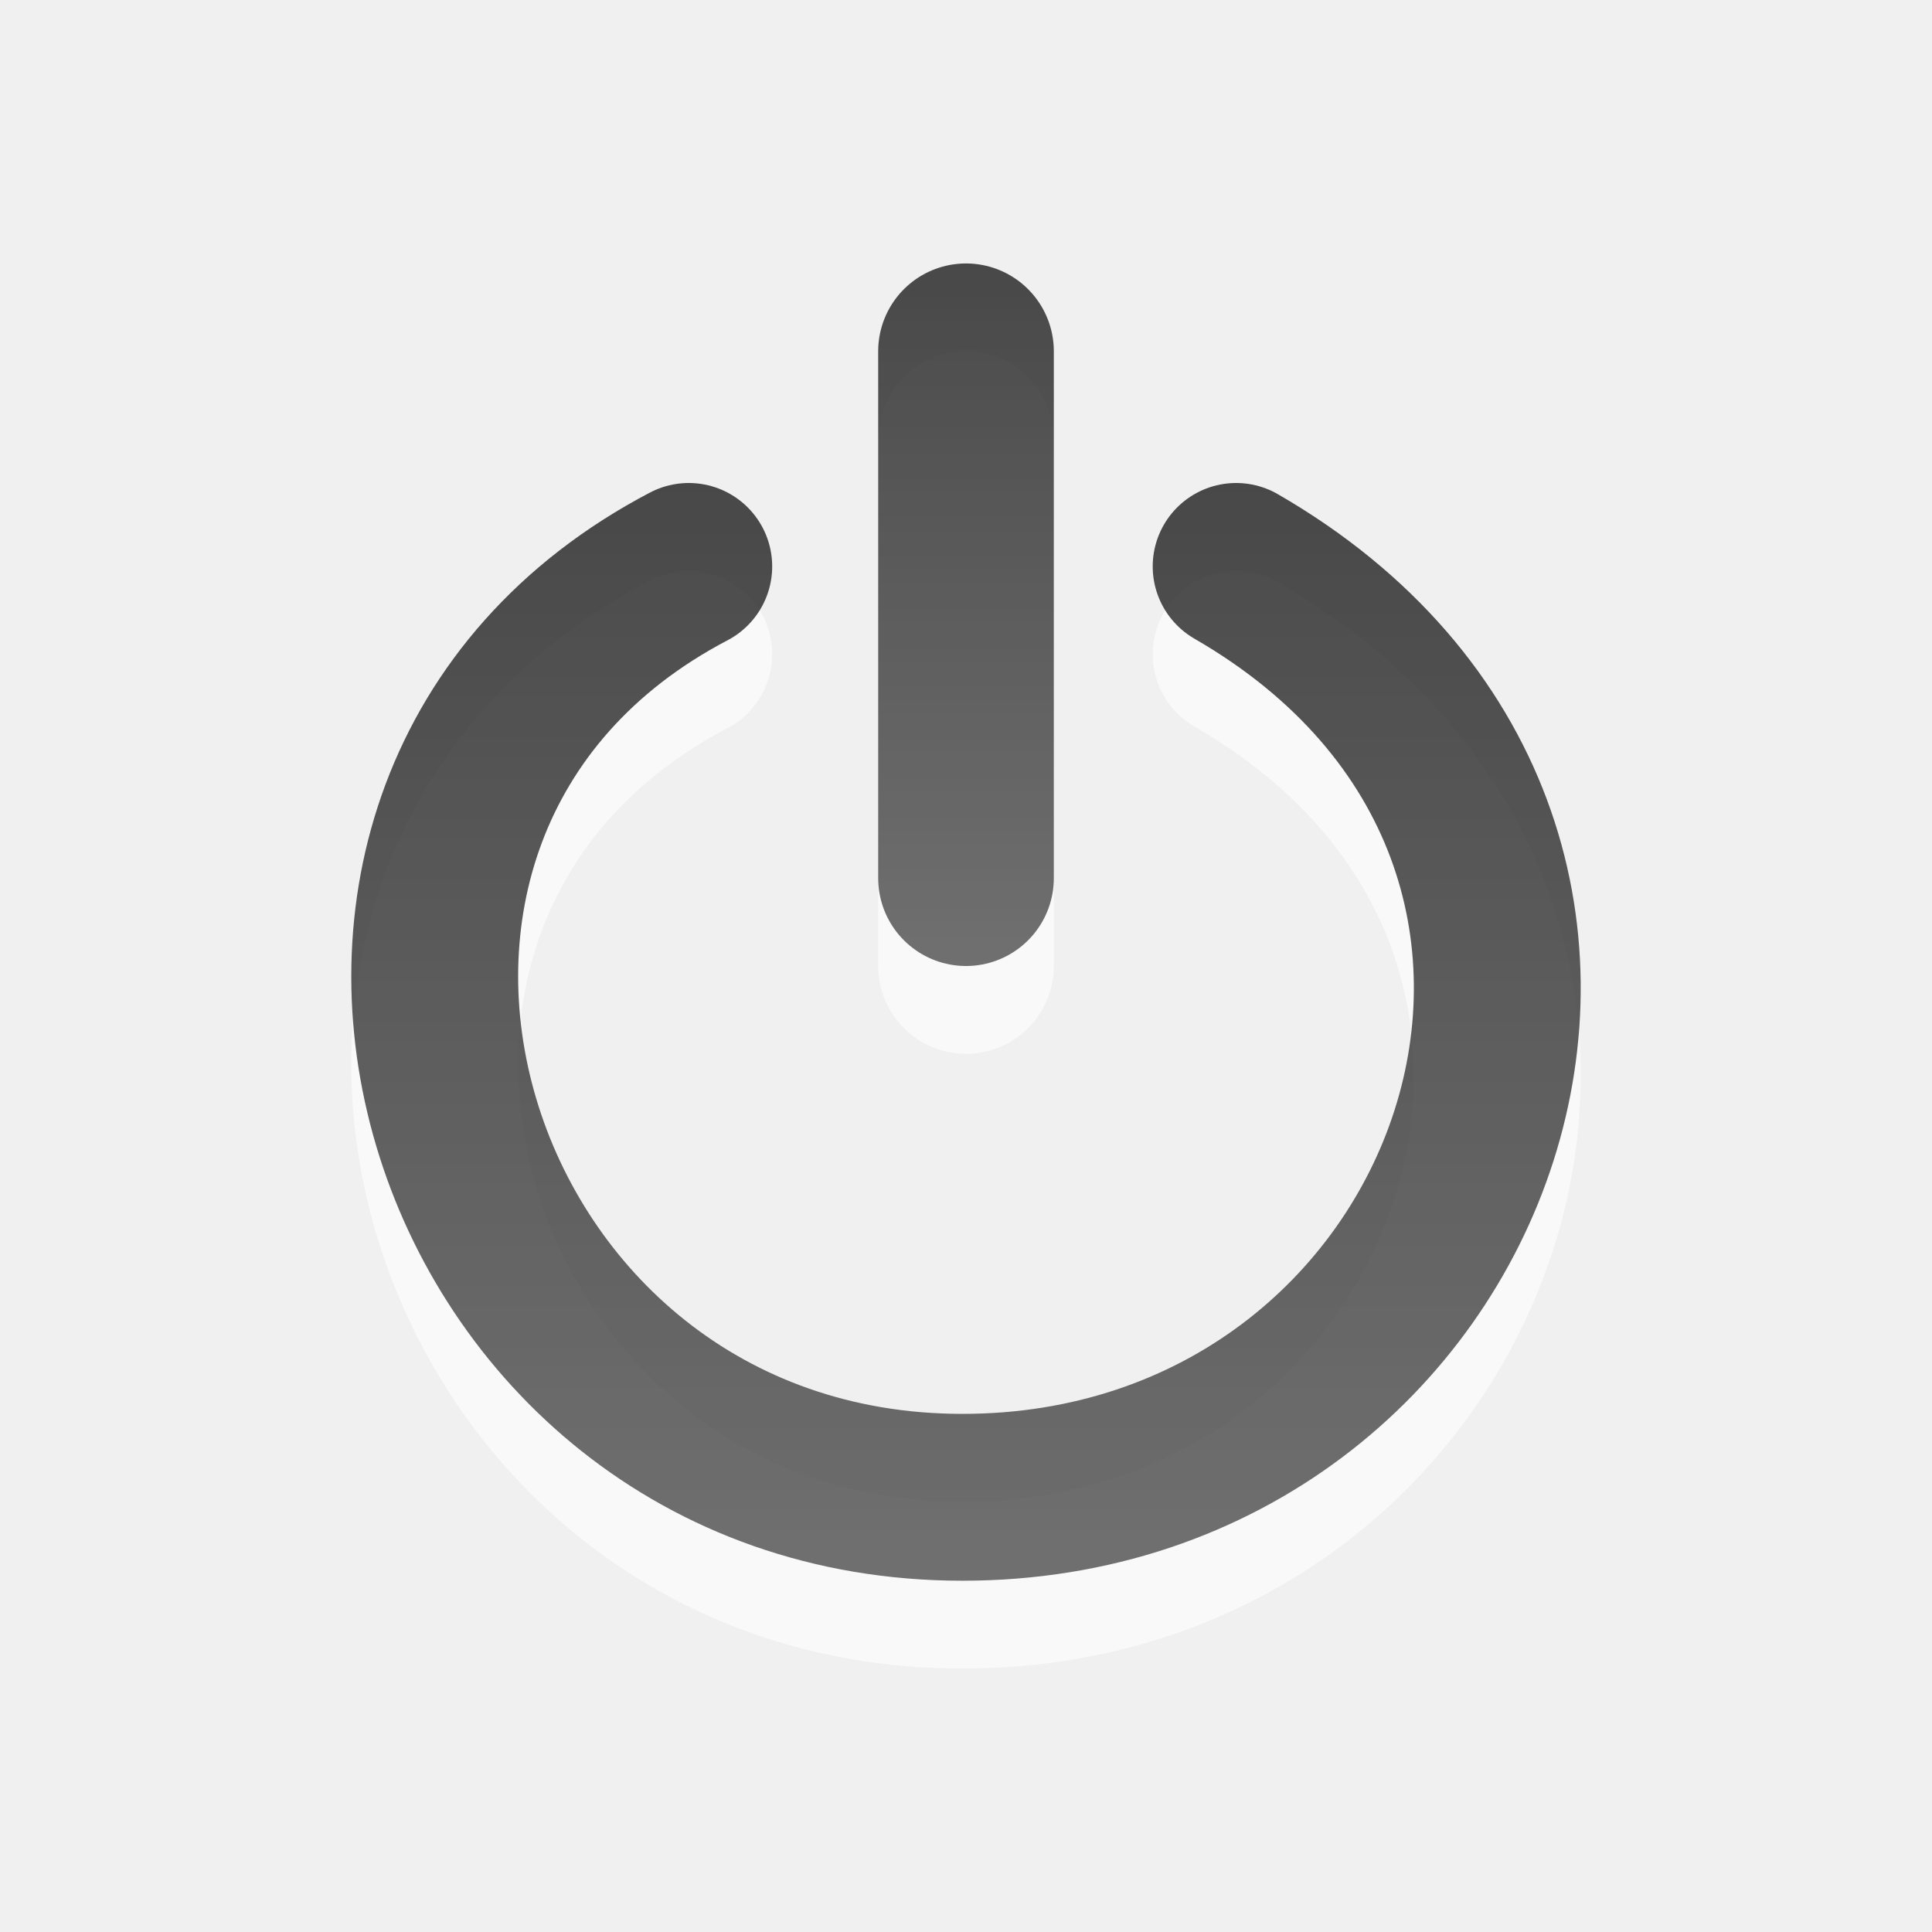
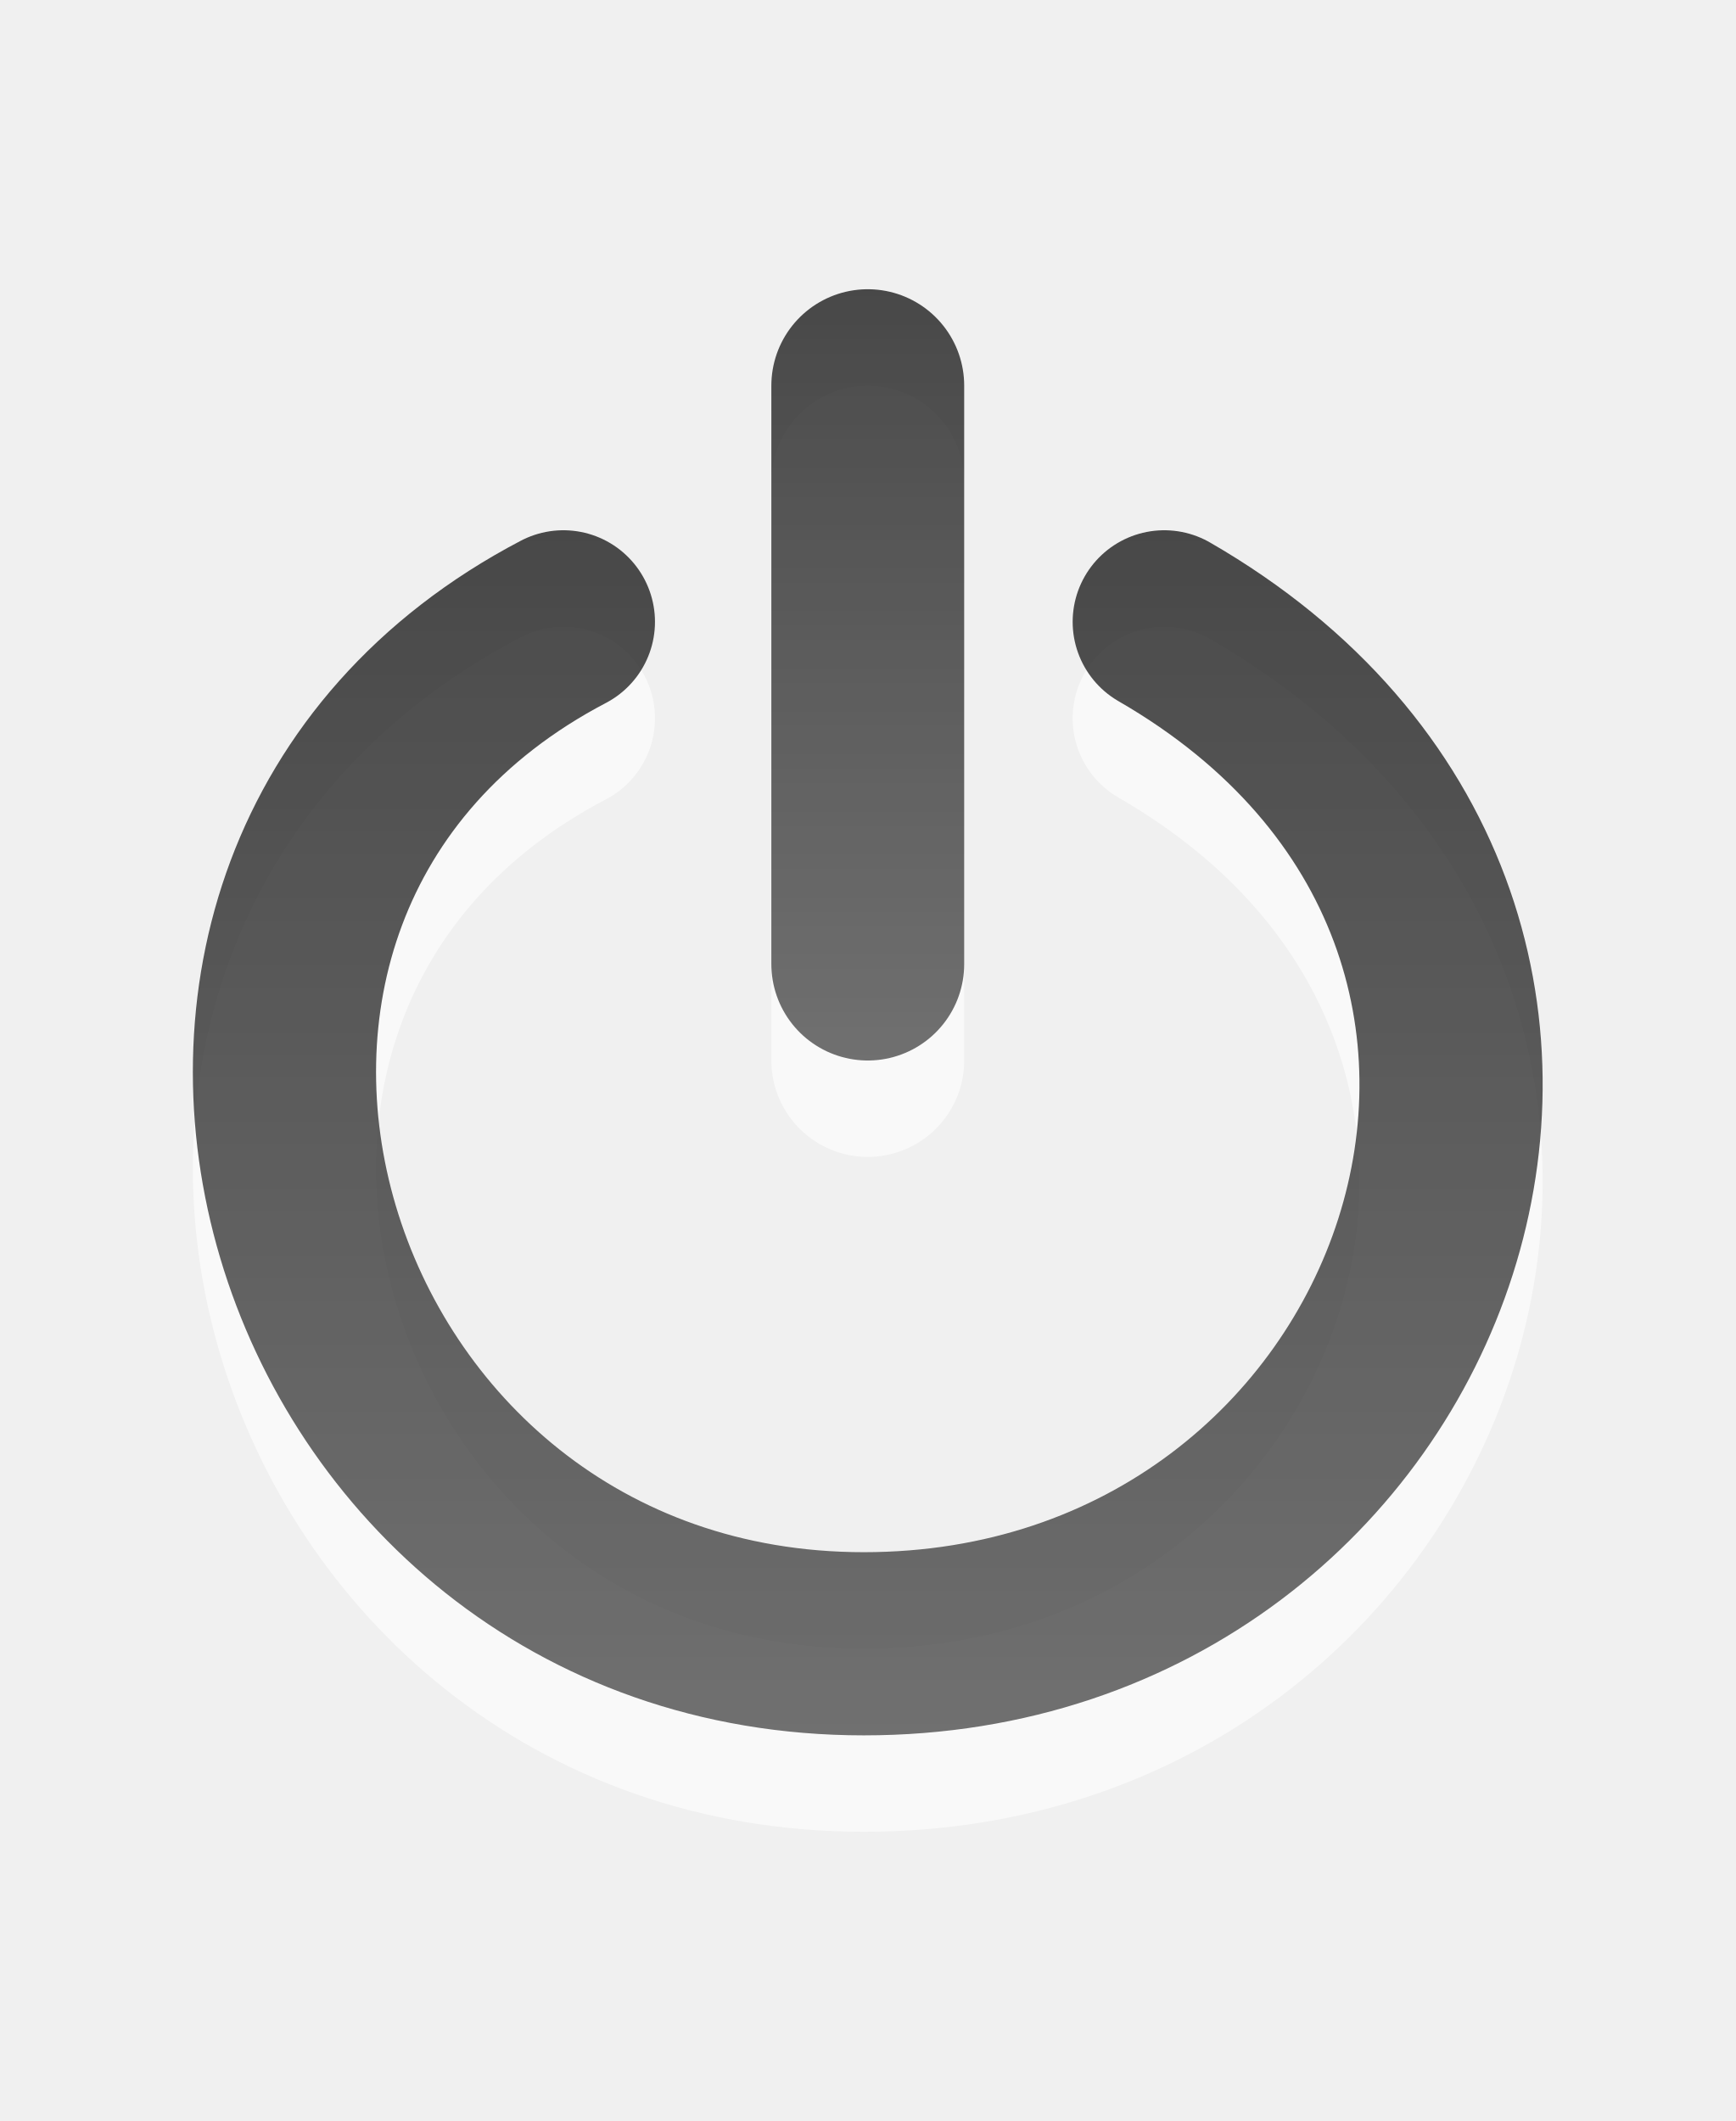
- <svg xmlns="http://www.w3.org/2000/svg" xmlns:xlink="http://www.w3.org/1999/xlink" version="1.0" width="22" height="22" id="svg2403">
+ <svg xmlns="http://www.w3.org/2000/svg" xmlns:xlink="http://www.w3.org/1999/xlink" version="1.0" width="18" height="22" id="svg2403">
  <defs id="defs2405">
    <linearGradient id="linearGradient3587-8-5">
      <stop id="stop3589-2-7" style="stop-color:#000000;stop-opacity:1" offset="0" />
      <stop id="stop3591-3-5" style="stop-color:#363636;stop-opacity:1" offset="1" />
    </linearGradient>
-     <linearGradient x1="11.644" y1="2.499" x2="11.644" y2="15.003" id="linearGradient2392" xlink:href="#linearGradient3587-8-5" gradientUnits="userSpaceOnUse" gradientTransform="translate(3,3)" />
-     <linearGradient x1="8.496" y1="-0.062" x2="8.496" y2="8.083" id="linearGradient2395" xlink:href="#linearGradient3587-8-5" gradientUnits="userSpaceOnUse" gradientTransform="matrix(1.052632,0,0,0.9843625,2.578947,3.060243)" />
+     <linearGradient x1="11.644" y1="2.499" x2="11.644" y2="15.003" id="linearGradient2392" xlink:href="#linearGradient3587-8-5" gradientUnits="userSpaceOnUse" gradientTransform="translate(1,3)" />
+     <linearGradient x1="8.496" y1="-0.062" x2="8.496" y2="8.083" id="linearGradient2395" xlink:href="#linearGradient3587-8-5" gradientUnits="userSpaceOnUse" gradientTransform="matrix(1.052632,0,0,0.9843625,0.5789474,3.060243)" />
  </defs>
-   <path d="M 11,11 L 11,5" id="path3169" style="opacity:0.6;fill:none;stroke:#ffffff;stroke-width:2;stroke-linecap:round;stroke-linejoin:miter;marker:none;stroke-miterlimit:4;stroke-dasharray:none;stroke-dashoffset:0;stroke-opacity:1;visibility:visible;display:inline;overflow:visible" />
-   <path d="M 7.843,7.45 C 2.609,10.192 4.976,18.05 10.959,18.05 C 16.88,18.05 19.534,10.6 14.076,7.45" id="path3341-5" style="opacity:0.6;fill:none;stroke:#ffffff;stroke-width:1.9;stroke-linecap:round;stroke-linejoin:miter;marker:none;stroke-miterlimit:4;stroke-dasharray:none;stroke-dashoffset:0;stroke-opacity:1;visibility:visible;display:inline;overflow:visible" />
-   <path d="M 11,10 L 11,4" id="path3716" style="opacity:0.7;fill:none;stroke:url(#linearGradient2395);stroke-width:2;stroke-linecap:round;stroke-linejoin:miter;marker:none;stroke-miterlimit:4;stroke-dasharray:none;stroke-dashoffset:0;stroke-opacity:1;visibility:visible;display:inline;overflow:visible" />
-   <path d="M 7.843,6.45 C 2.609,9.192 4.976,17.05 10.959,17.05 C 16.88,17.05 19.534,9.6 14.076,6.45" id="path3341" style="opacity:0.7;fill:none;stroke:url(#linearGradient2392);stroke-width:1.9;stroke-linecap:round;stroke-linejoin:miter;marker:none;stroke-miterlimit:4;stroke-dasharray:none;stroke-dashoffset:0;stroke-opacity:1;visibility:visible;display:inline;overflow:visible" />
+   <path d="M 9,11 9,5" id="path3169" style="opacity:0.6;fill:none;stroke:#ffffff;stroke-width:2;stroke-linecap:round;stroke-linejoin:miter;stroke-miterlimit:4;stroke-opacity:1;stroke-dasharray:none;stroke-dashoffset:0;marker:none;visibility:visible;display:inline;overflow:visible" />
+   <path d="m 5.843,7.45 c -5.234,2.742 -2.867,10.6 3.116,10.6 5.921,0 8.575,-7.45 3.116,-10.6" id="path3341-5" style="opacity:0.6;fill:none;stroke:#ffffff;stroke-width:1.9;stroke-linecap:round;stroke-linejoin:miter;stroke-miterlimit:4;stroke-opacity:1;stroke-dasharray:none;stroke-dashoffset:0;marker:none;visibility:visible;display:inline;overflow:visible" />
+   <path d="M 9,10 9,4" id="path3716" style="opacity:0.7;fill:none;stroke:url(#linearGradient2395);stroke-width:2;stroke-linecap:round;stroke-linejoin:miter;stroke-miterlimit:4;stroke-opacity:1;stroke-dasharray:none;stroke-dashoffset:0;marker:none;visibility:visible;display:inline;overflow:visible" />
+   <path d="m 5.843,6.45 c -5.234,2.742 -2.867,10.6 3.116,10.6 5.921,0 8.575,-7.45 3.116,-10.6" id="path3341" style="opacity:0.7;fill:none;stroke:url(#linearGradient2392);stroke-width:1.9;stroke-linecap:round;stroke-linejoin:miter;stroke-miterlimit:4;stroke-opacity:1;stroke-dasharray:none;stroke-dashoffset:0;marker:none;visibility:visible;display:inline;overflow:visible" />
</svg>
